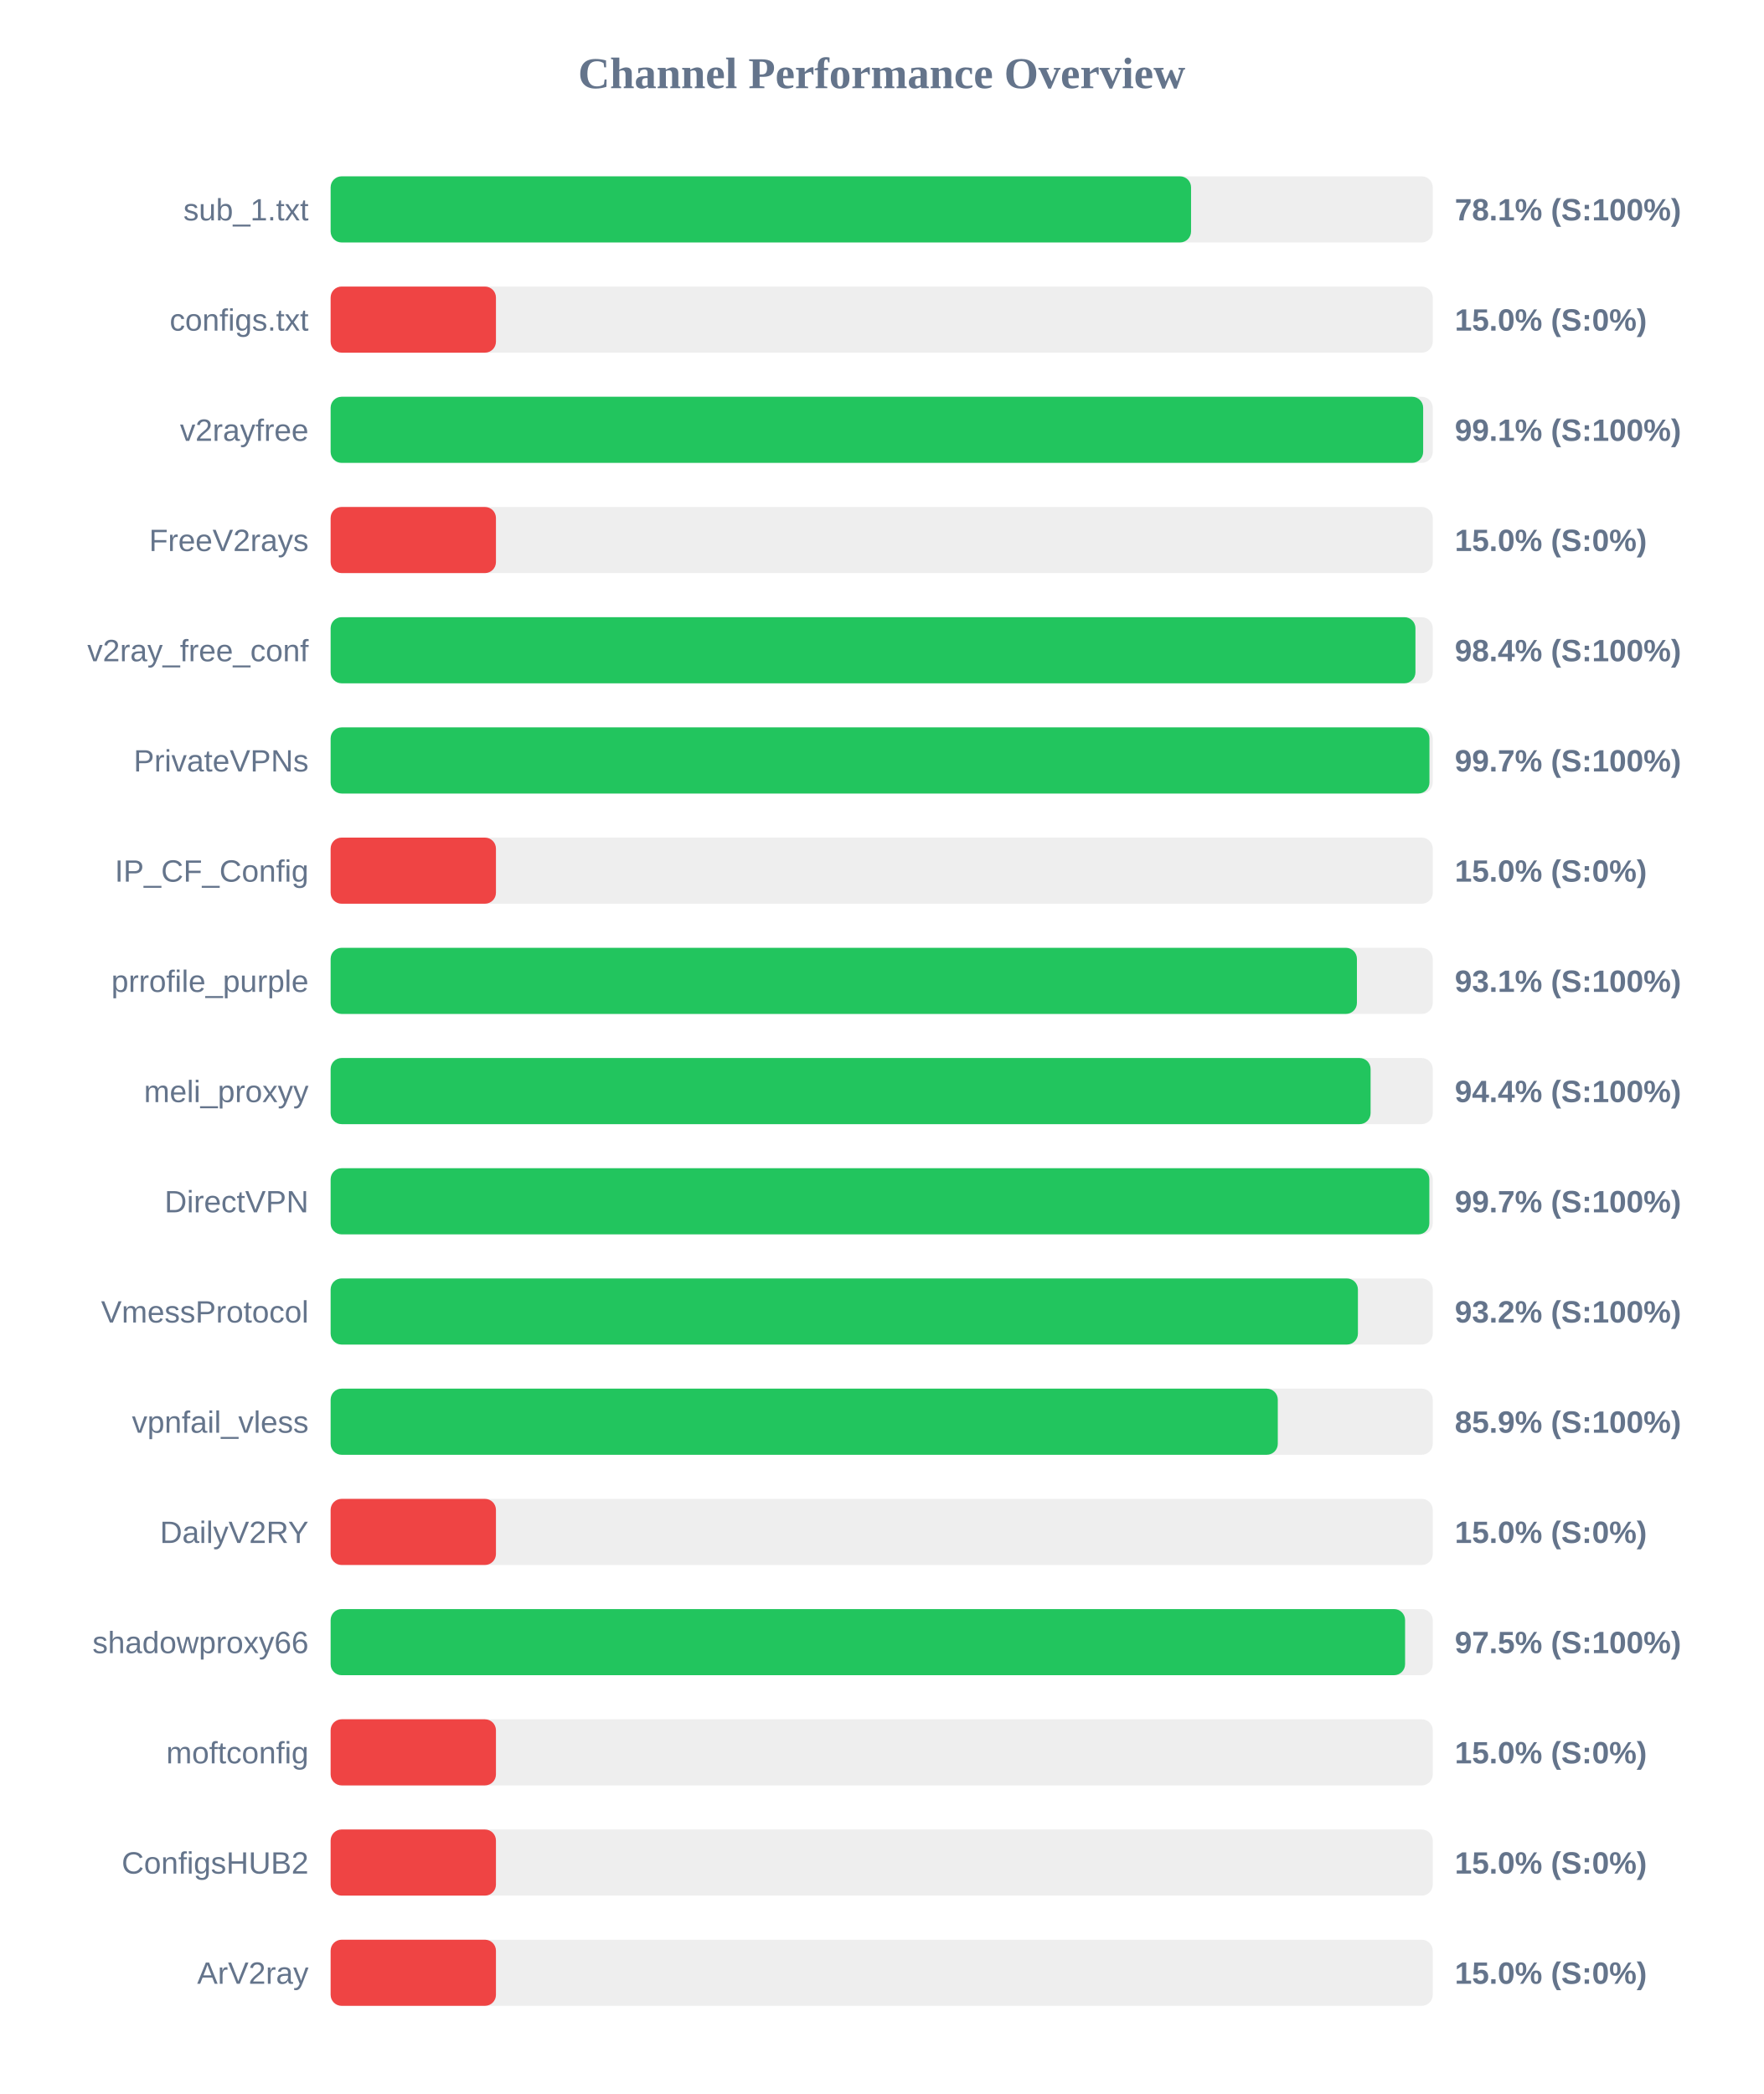
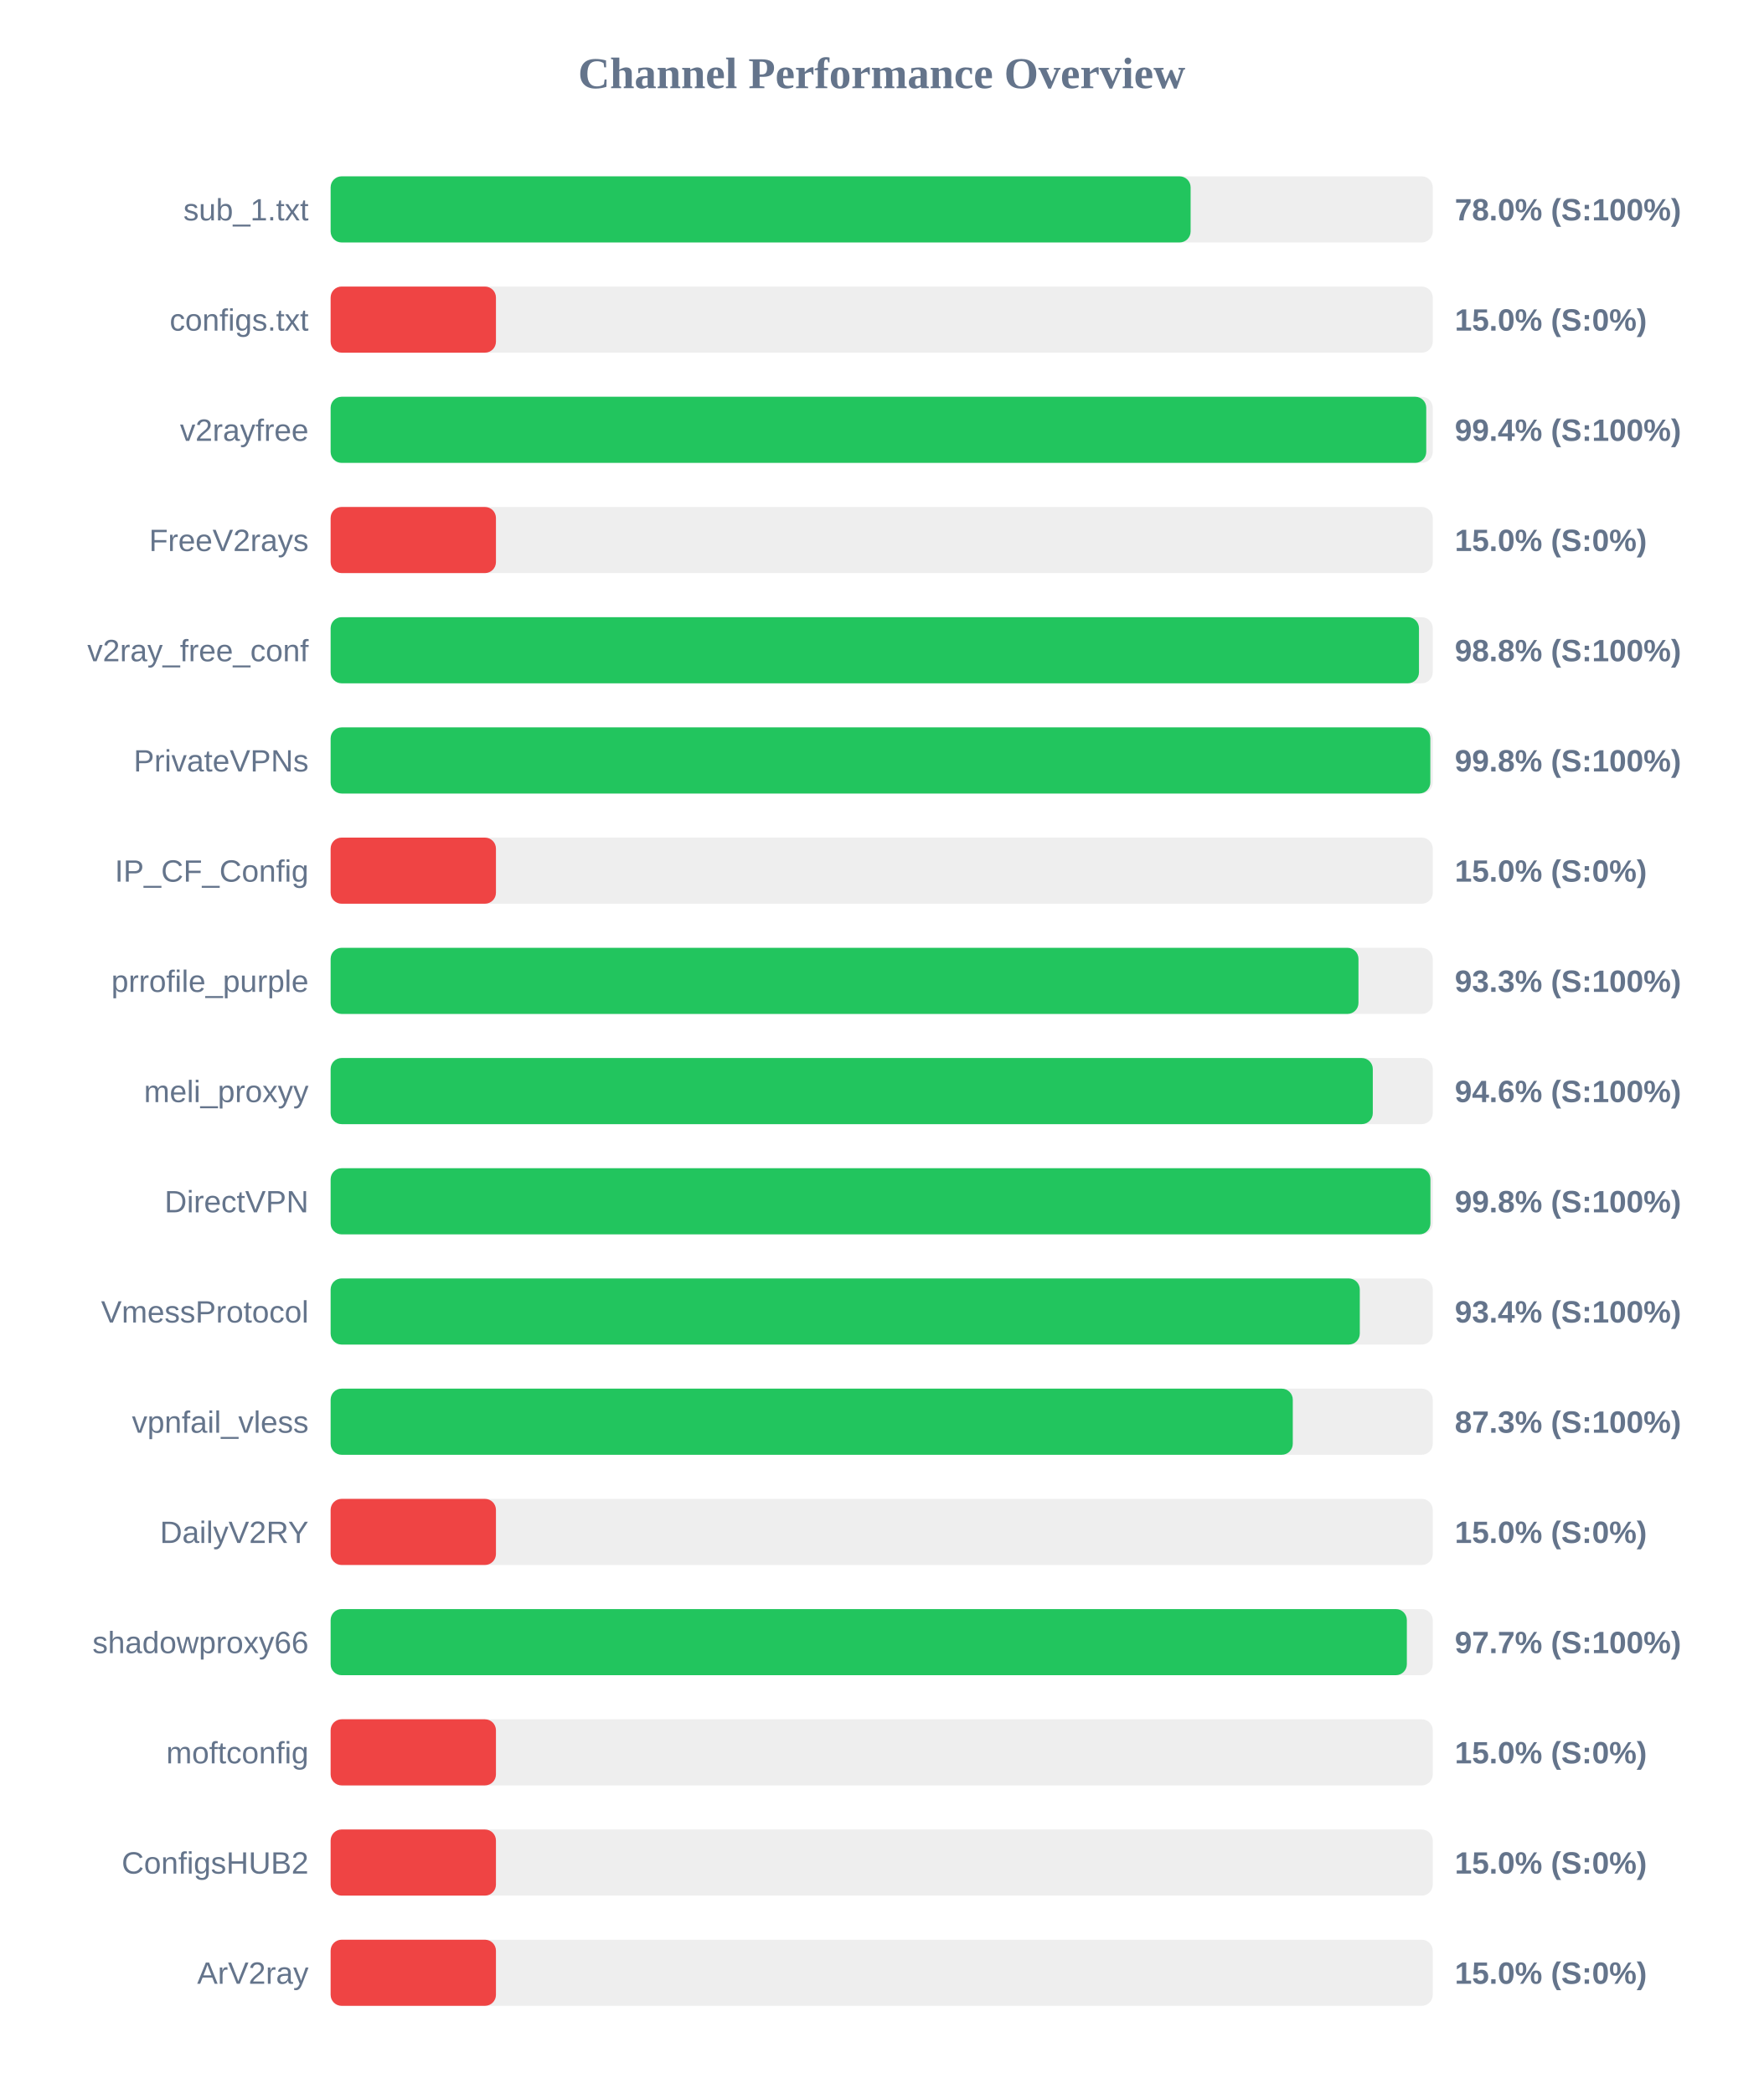
<svg xmlns="http://www.w3.org/2000/svg" width="800" height="950" version="1.1">
  <style>
        .row { font: 14px Arial; fill: #64748b; }
        .score { font: bold 14px Arial; fill: #64748b; }
    </style>
  <text x="400" y="40" text-anchor="middle" font-size="20px" font-weight="bold" fill="#64748b">Channel Performance Overview</text>
  <rect x="150" y="80" width="500" height="30" fill="#eee" rx="5" />
-   <rect x="150" y="80" width="390.35" height="30" fill="#22c55e" rx="5" />
+   <rect x="150" y="80" width="390.15" height="30" fill="#22c55e" rx="5" />
  <text x="140" y="100" text-anchor="end" class="row">sub_1.txt</text>
-   <text x="660" y="100" text-anchor="start" class="score">78.1% (S:100%)</text>
+   <text x="660" y="100" text-anchor="start" class="score">78.0% (S:100%)</text>
  <rect x="150" y="130" width="500" height="30" fill="#eee" rx="5" />
  <rect x="150" y="130" width="75.0" height="30" fill="#ef4444" rx="5" />
  <text x="140" y="150" text-anchor="end" class="row">configs.txt</text>
  <text x="660" y="150" text-anchor="start" class="score">15.0% (S:0%)</text>
  <rect x="150" y="180" width="500" height="30" fill="#eee" rx="5" />
-   <rect x="150" y="180" width="495.65" height="30" fill="#22c55e" rx="5" />
+   <rect x="150" y="180" width="497.05" height="30" fill="#22c55e" rx="5" />
  <text x="140" y="200" text-anchor="end" class="row">v2rayfree</text>
-   <text x="660" y="200" text-anchor="start" class="score">99.1% (S:100%)</text>
+   <text x="660" y="200" text-anchor="start" class="score">99.4% (S:100%)</text>
  <rect x="150" y="230" width="500" height="30" fill="#eee" rx="5" />
  <rect x="150" y="230" width="75.0" height="30" fill="#ef4444" rx="5" />
  <text x="140" y="250" text-anchor="end" class="row">FreeV2rays</text>
  <text x="660" y="250" text-anchor="start" class="score">15.0% (S:0%)</text>
  <rect x="150" y="280" width="500" height="30" fill="#eee" rx="5" />
-   <rect x="150" y="280" width="492.15" height="30" fill="#22c55e" rx="5" />
+   <rect x="150" y="280" width="493.75" height="30" fill="#22c55e" rx="5" />
  <text x="140" y="300" text-anchor="end" class="row">v2ray_free_conf</text>
-   <text x="660" y="300" text-anchor="start" class="score">98.4% (S:100%)</text>
+   <text x="660" y="300" text-anchor="start" class="score">98.8% (S:100%)</text>
  <rect x="150" y="330" width="500" height="30" fill="#eee" rx="5" />
-   <rect x="150" y="330" width="498.5" height="30" fill="#22c55e" rx="5" />
+   <rect x="150" y="330" width="498.9" height="30" fill="#22c55e" rx="5" />
  <text x="140" y="350" text-anchor="end" class="row">PrivateVPNs</text>
-   <text x="660" y="350" text-anchor="start" class="score">99.7% (S:100%)</text>
+   <text x="660" y="350" text-anchor="start" class="score">99.8% (S:100%)</text>
  <rect x="150" y="380" width="500" height="30" fill="#eee" rx="5" />
  <rect x="150" y="380" width="75.0" height="30" fill="#ef4444" rx="5" />
  <text x="140" y="400" text-anchor="end" class="row">IP_CF_Config</text>
  <text x="660" y="400" text-anchor="start" class="score">15.0% (S:0%)</text>
  <rect x="150" y="430" width="500" height="30" fill="#eee" rx="5" />
-   <rect x="150" y="430" width="465.6" height="30" fill="#22c55e" rx="5" />
+   <rect x="150" y="430" width="466.3" height="30" fill="#22c55e" rx="5" />
  <text x="140" y="450" text-anchor="end" class="row">prrofile_purple</text>
-   <text x="660" y="450" text-anchor="start" class="score">93.1% (S:100%)</text>
+   <text x="660" y="450" text-anchor="start" class="score">93.3% (S:100%)</text>
  <rect x="150" y="480" width="500" height="30" fill="#eee" rx="5" />
-   <rect x="150" y="480" width="471.8" height="30" fill="#22c55e" rx="5" />
+   <rect x="150" y="480" width="472.8" height="30" fill="#22c55e" rx="5" />
  <text x="140" y="500" text-anchor="end" class="row">meli_proxyy</text>
-   <text x="660" y="500" text-anchor="start" class="score">94.4% (S:100%)</text>
+   <text x="660" y="500" text-anchor="start" class="score">94.6% (S:100%)</text>
  <rect x="150" y="530" width="500" height="30" fill="#eee" rx="5" />
-   <rect x="150" y="530" width="498.45" height="30" fill="#22c55e" rx="5" />
+   <rect x="150" y="530" width="498.95" height="30" fill="#22c55e" rx="5" />
  <text x="140" y="550" text-anchor="end" class="row">DirectVPN</text>
-   <text x="660" y="550" text-anchor="start" class="score">99.7% (S:100%)</text>
+   <text x="660" y="550" text-anchor="start" class="score">99.8% (S:100%)</text>
  <rect x="150" y="580" width="500" height="30" fill="#eee" rx="5" />
-   <rect x="150" y="580" width="466.05" height="30" fill="#22c55e" rx="5" />
+   <rect x="150" y="580" width="466.9" height="30" fill="#22c55e" rx="5" />
  <text x="140" y="600" text-anchor="end" class="row">VmessProtocol</text>
-   <text x="660" y="600" text-anchor="start" class="score">93.2% (S:100%)</text>
+   <text x="660" y="600" text-anchor="start" class="score">93.4% (S:100%)</text>
  <rect x="150" y="630" width="500" height="30" fill="#eee" rx="5" />
-   <rect x="150" y="630" width="429.7" height="30" fill="#22c55e" rx="5" />
+   <rect x="150" y="630" width="436.5" height="30" fill="#22c55e" rx="5" />
  <text x="140" y="650" text-anchor="end" class="row">vpnfail_vless</text>
-   <text x="660" y="650" text-anchor="start" class="score">85.9% (S:100%)</text>
+   <text x="660" y="650" text-anchor="start" class="score">87.3% (S:100%)</text>
  <rect x="150" y="680" width="500" height="30" fill="#eee" rx="5" />
  <rect x="150" y="680" width="75.0" height="30" fill="#ef4444" rx="5" />
  <text x="140" y="700" text-anchor="end" class="row">DailyV2RY</text>
  <text x="660" y="700" text-anchor="start" class="score">15.0% (S:0%)</text>
  <rect x="150" y="730" width="500" height="30" fill="#eee" rx="5" />
-   <rect x="150" y="730" width="487.45" height="30" fill="#22c55e" rx="5" />
+   <rect x="150" y="730" width="488.25" height="30" fill="#22c55e" rx="5" />
  <text x="140" y="750" text-anchor="end" class="row">shadowproxy66</text>
-   <text x="660" y="750" text-anchor="start" class="score">97.5% (S:100%)</text>
+   <text x="660" y="750" text-anchor="start" class="score">97.7% (S:100%)</text>
  <rect x="150" y="780" width="500" height="30" fill="#eee" rx="5" />
  <rect x="150" y="780" width="75.0" height="30" fill="#ef4444" rx="5" />
  <text x="140" y="800" text-anchor="end" class="row">moftconfig</text>
  <text x="660" y="800" text-anchor="start" class="score">15.0% (S:0%)</text>
  <rect x="150" y="830" width="500" height="30" fill="#eee" rx="5" />
  <rect x="150" y="830" width="75.0" height="30" fill="#ef4444" rx="5" />
  <text x="140" y="850" text-anchor="end" class="row">ConfigsHUB2</text>
  <text x="660" y="850" text-anchor="start" class="score">15.0% (S:0%)</text>
  <rect x="150" y="880" width="500" height="30" fill="#eee" rx="5" />
  <rect x="150" y="880" width="75.0" height="30" fill="#ef4444" rx="5" />
  <text x="140" y="900" text-anchor="end" class="row">ArV2ray</text>
  <text x="660" y="900" text-anchor="start" class="score">15.0% (S:0%)</text>
</svg>
